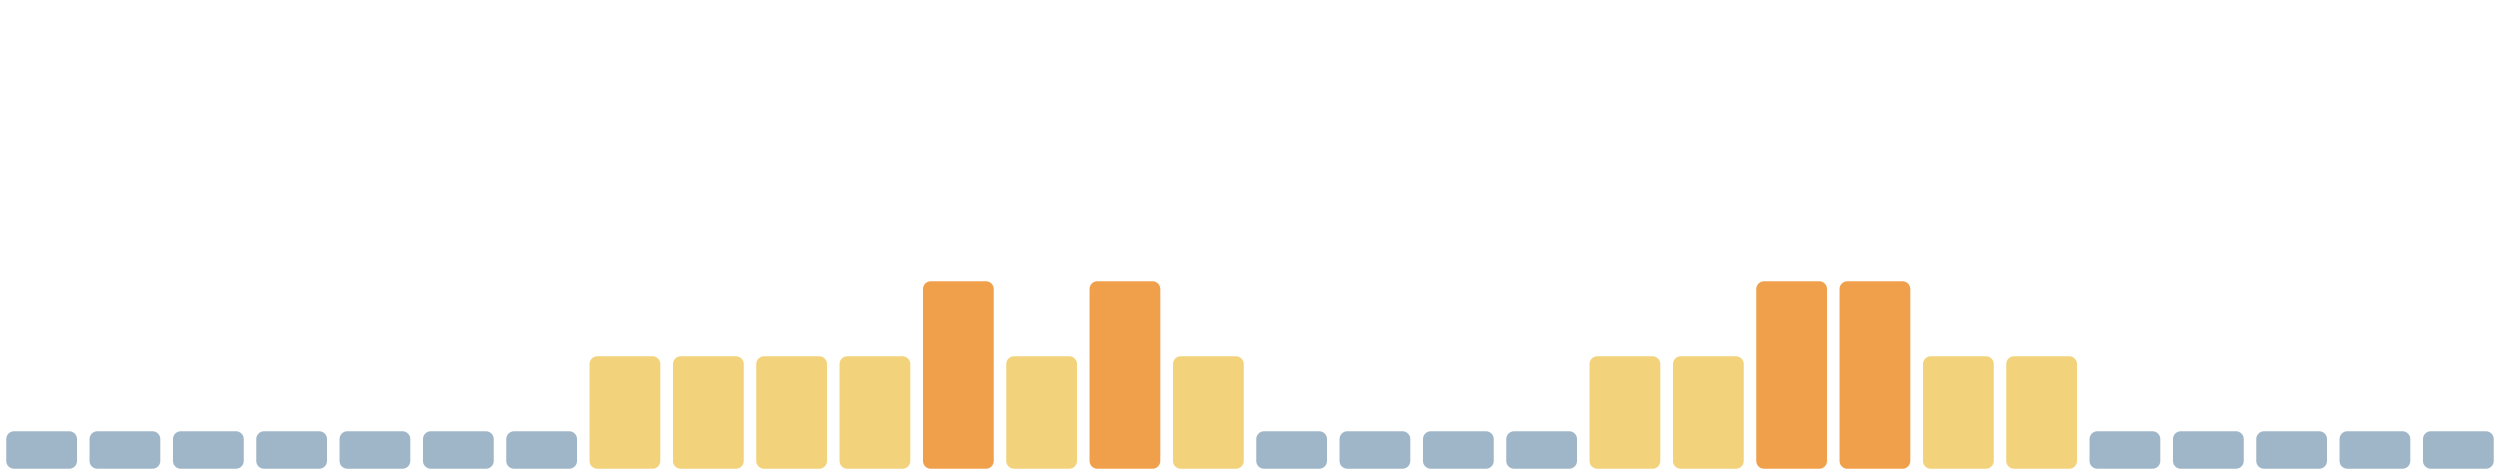
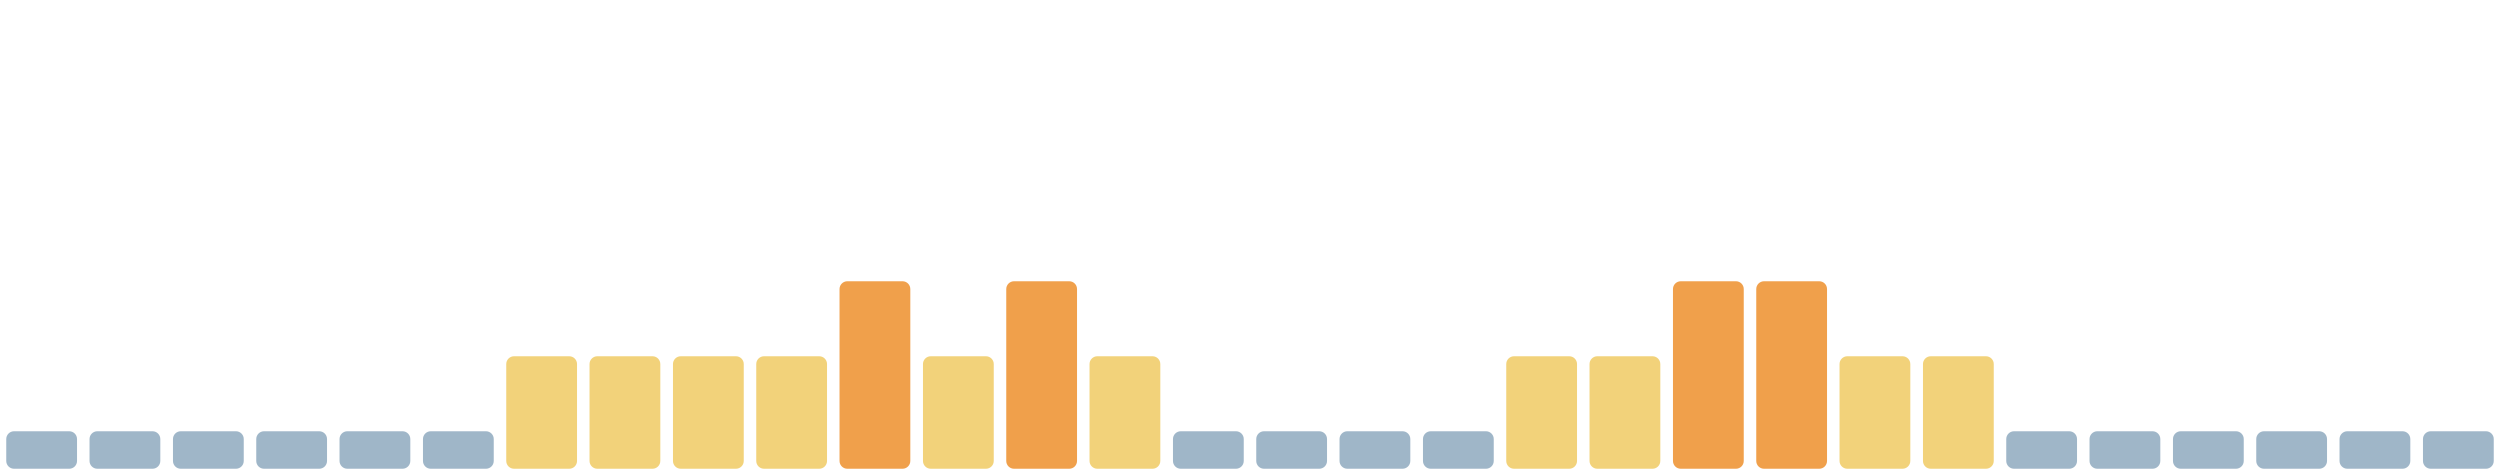
<svg xmlns="http://www.w3.org/2000/svg" viewBox="0 0 1600 300" width="1600" height="300" preserveAspectRatio="none" role="img" aria-label="Índice de huella climática de los últimos 30 días">
  <rect x="4.0" y="276" width="45.3" height="24" rx="5" fill="#9fb6c8" />
  <rect x="57.3" y="276" width="45.3" height="24" rx="5" fill="#9fb6c8" />
  <rect x="110.7" y="276" width="45.3" height="24" rx="5" fill="#9fb6c8" />
  <rect x="164.0" y="276" width="45.3" height="24" rx="5" fill="#9fb6c8" />
  <rect x="217.3" y="276" width="45.3" height="24" rx="5" fill="#9fb6c8" />
  <rect x="270.7" y="276" width="45.3" height="24" rx="5" fill="#9fb6c8" />
-   <rect x="324.0" y="276" width="45.3" height="24" rx="5" fill="#9fb6c8" />
+   <rect x="324.0" y="228" width="45.3" height="72" rx="5" fill="#f2d27a" />
  <rect x="377.3" y="228" width="45.3" height="72" rx="5" fill="#f2d27a" />
  <rect x="430.7" y="228" width="45.3" height="72" rx="5" fill="#f2d27a" />
  <rect x="484.0" y="228" width="45.3" height="72" rx="5" fill="#f2d27a" />
-   <rect x="537.3" y="228" width="45.3" height="72" rx="5" fill="#f2d27a" />
-   <rect x="590.7" y="180" width="45.3" height="120" rx="5" fill="#f0a04b" />
-   <rect x="644.0" y="228" width="45.3" height="72" rx="5" fill="#f2d27a" />
-   <rect x="697.3" y="180" width="45.3" height="120" rx="5" fill="#f0a04b" />
-   <rect x="750.7" y="228" width="45.3" height="72" rx="5" fill="#f2d27a" />
+   <rect x="537.3" y="180" width="45.3" height="120" rx="5" fill="#f0a04b" />
+   <rect x="590.7" y="228" width="45.3" height="72" rx="5" fill="#f2d27a" />
+   <rect x="644.0" y="180" width="45.3" height="120" rx="5" fill="#f0a04b" />
+   <rect x="697.3" y="228" width="45.3" height="72" rx="5" fill="#f2d27a" />
+   <rect x="750.7" y="276" width="45.3" height="24" rx="5" fill="#9fb6c8" />
  <rect x="804.0" y="276" width="45.3" height="24" rx="5" fill="#9fb6c8" />
  <rect x="857.3" y="276" width="45.3" height="24" rx="5" fill="#9fb6c8" />
  <rect x="910.7" y="276" width="45.3" height="24" rx="5" fill="#9fb6c8" />
-   <rect x="964.0" y="276" width="45.3" height="24" rx="5" fill="#9fb6c8" />
+   <rect x="964.0" y="228" width="45.3" height="72" rx="5" fill="#f2d27a" />
  <rect x="1017.3" y="228" width="45.3" height="72" rx="5" fill="#f2d27a" />
-   <rect x="1070.7" y="228" width="45.3" height="72" rx="5" fill="#f2d27a" />
+   <rect x="1070.7" y="180" width="45.3" height="120" rx="5" fill="#f0a04b" />
  <rect x="1124.0" y="180" width="45.3" height="120" rx="5" fill="#f0a04b" />
-   <rect x="1177.3" y="180" width="45.3" height="120" rx="5" fill="#f0a04b" />
+   <rect x="1177.3" y="228" width="45.3" height="72" rx="5" fill="#f2d27a" />
  <rect x="1230.7" y="228" width="45.3" height="72" rx="5" fill="#f2d27a" />
-   <rect x="1284.0" y="228" width="45.3" height="72" rx="5" fill="#f2d27a" />
+   <rect x="1284.0" y="276" width="45.3" height="24" rx="5" fill="#9fb6c8" />
  <rect x="1337.3" y="276" width="45.3" height="24" rx="5" fill="#9fb6c8" />
  <rect x="1390.7" y="276" width="45.3" height="24" rx="5" fill="#9fb6c8" />
  <rect x="1444.0" y="276" width="45.3" height="24" rx="5" fill="#9fb6c8" />
  <rect x="1497.3" y="276" width="45.3" height="24" rx="5" fill="#9fb6c8" />
  <rect x="1550.7" y="276" width="45.3" height="24" rx="5" fill="#9fb6c8" />
</svg>
